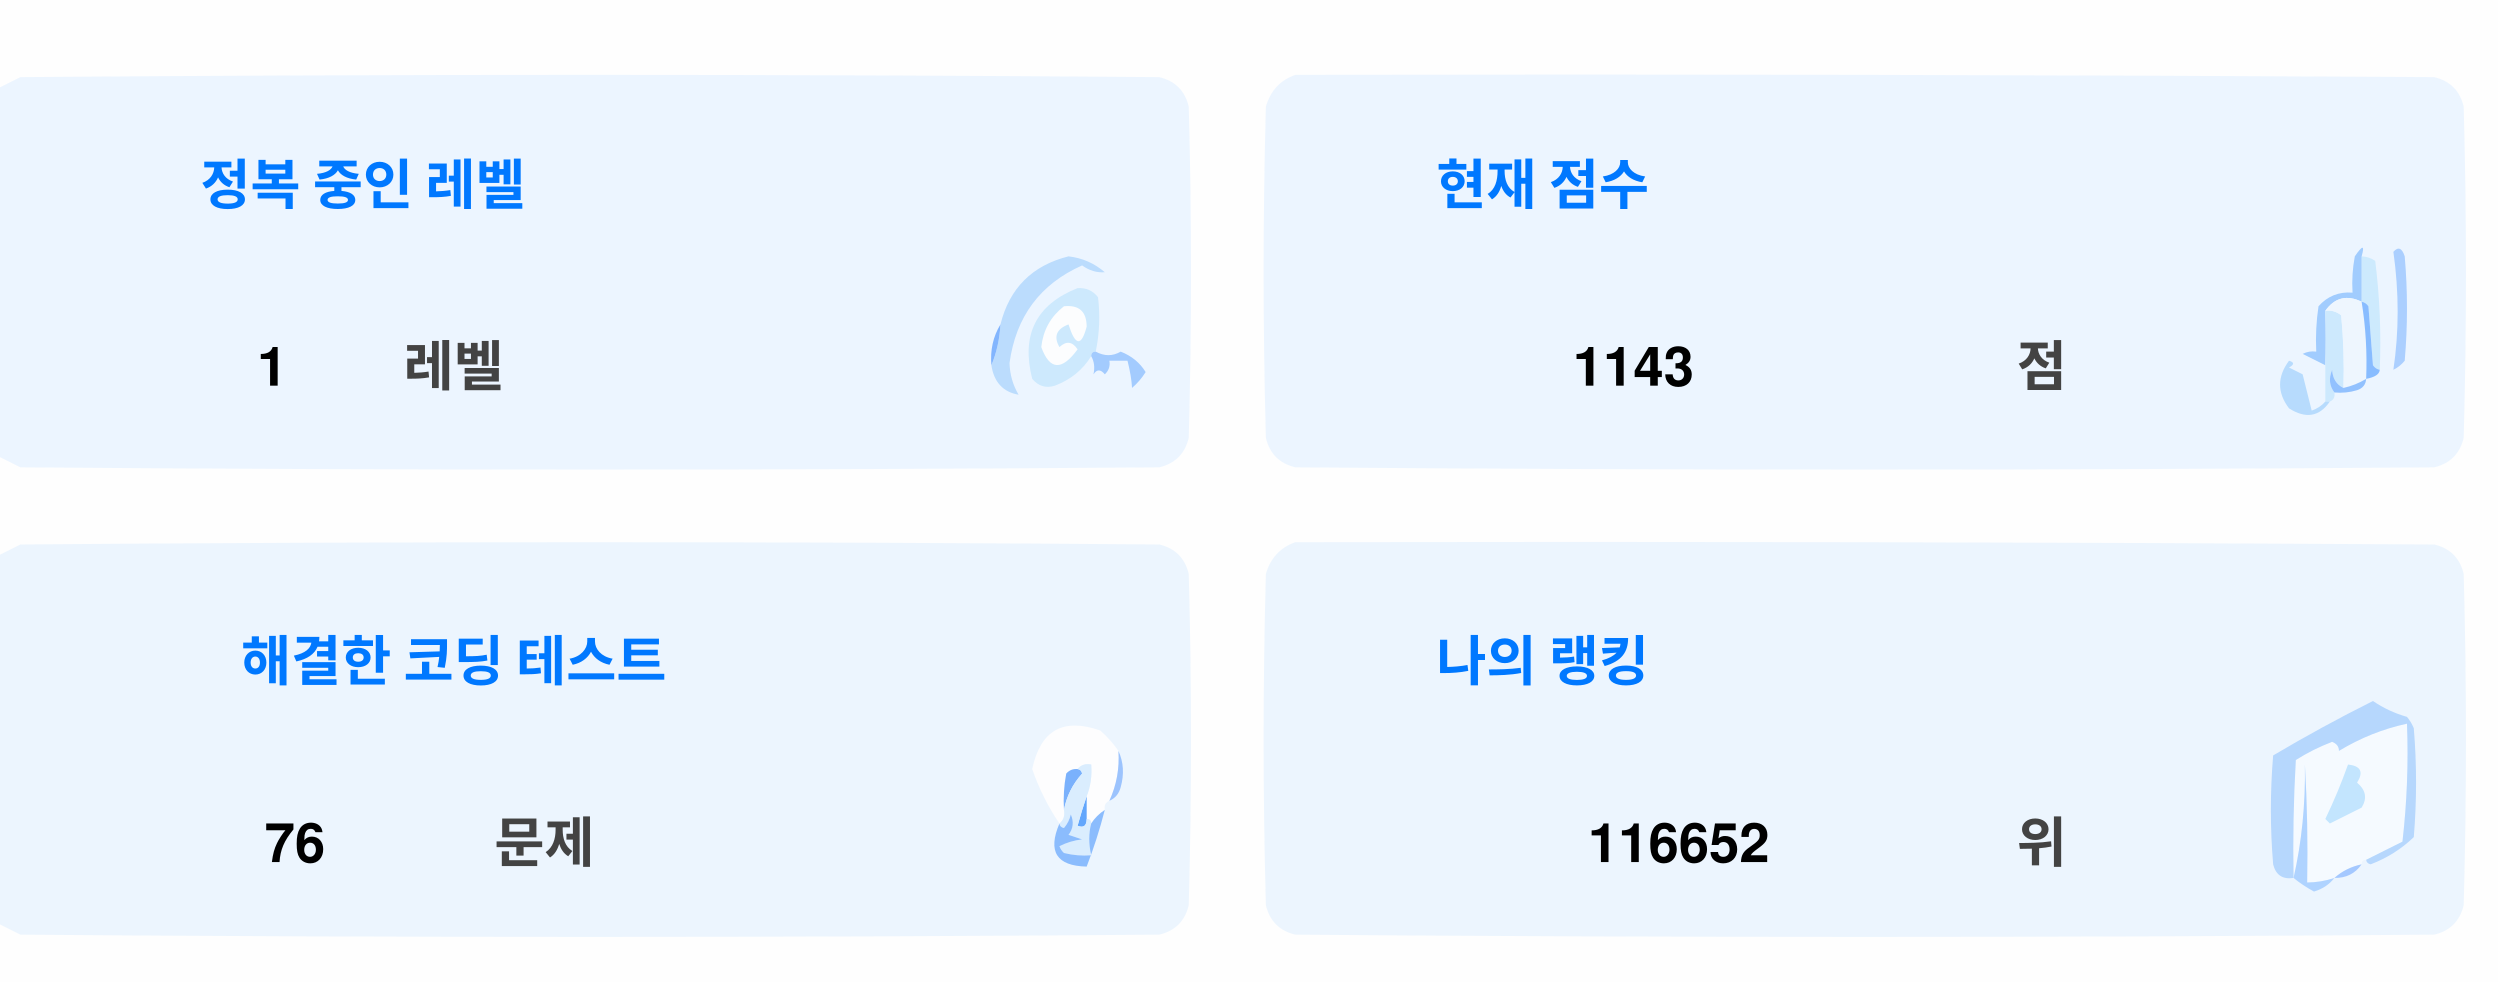
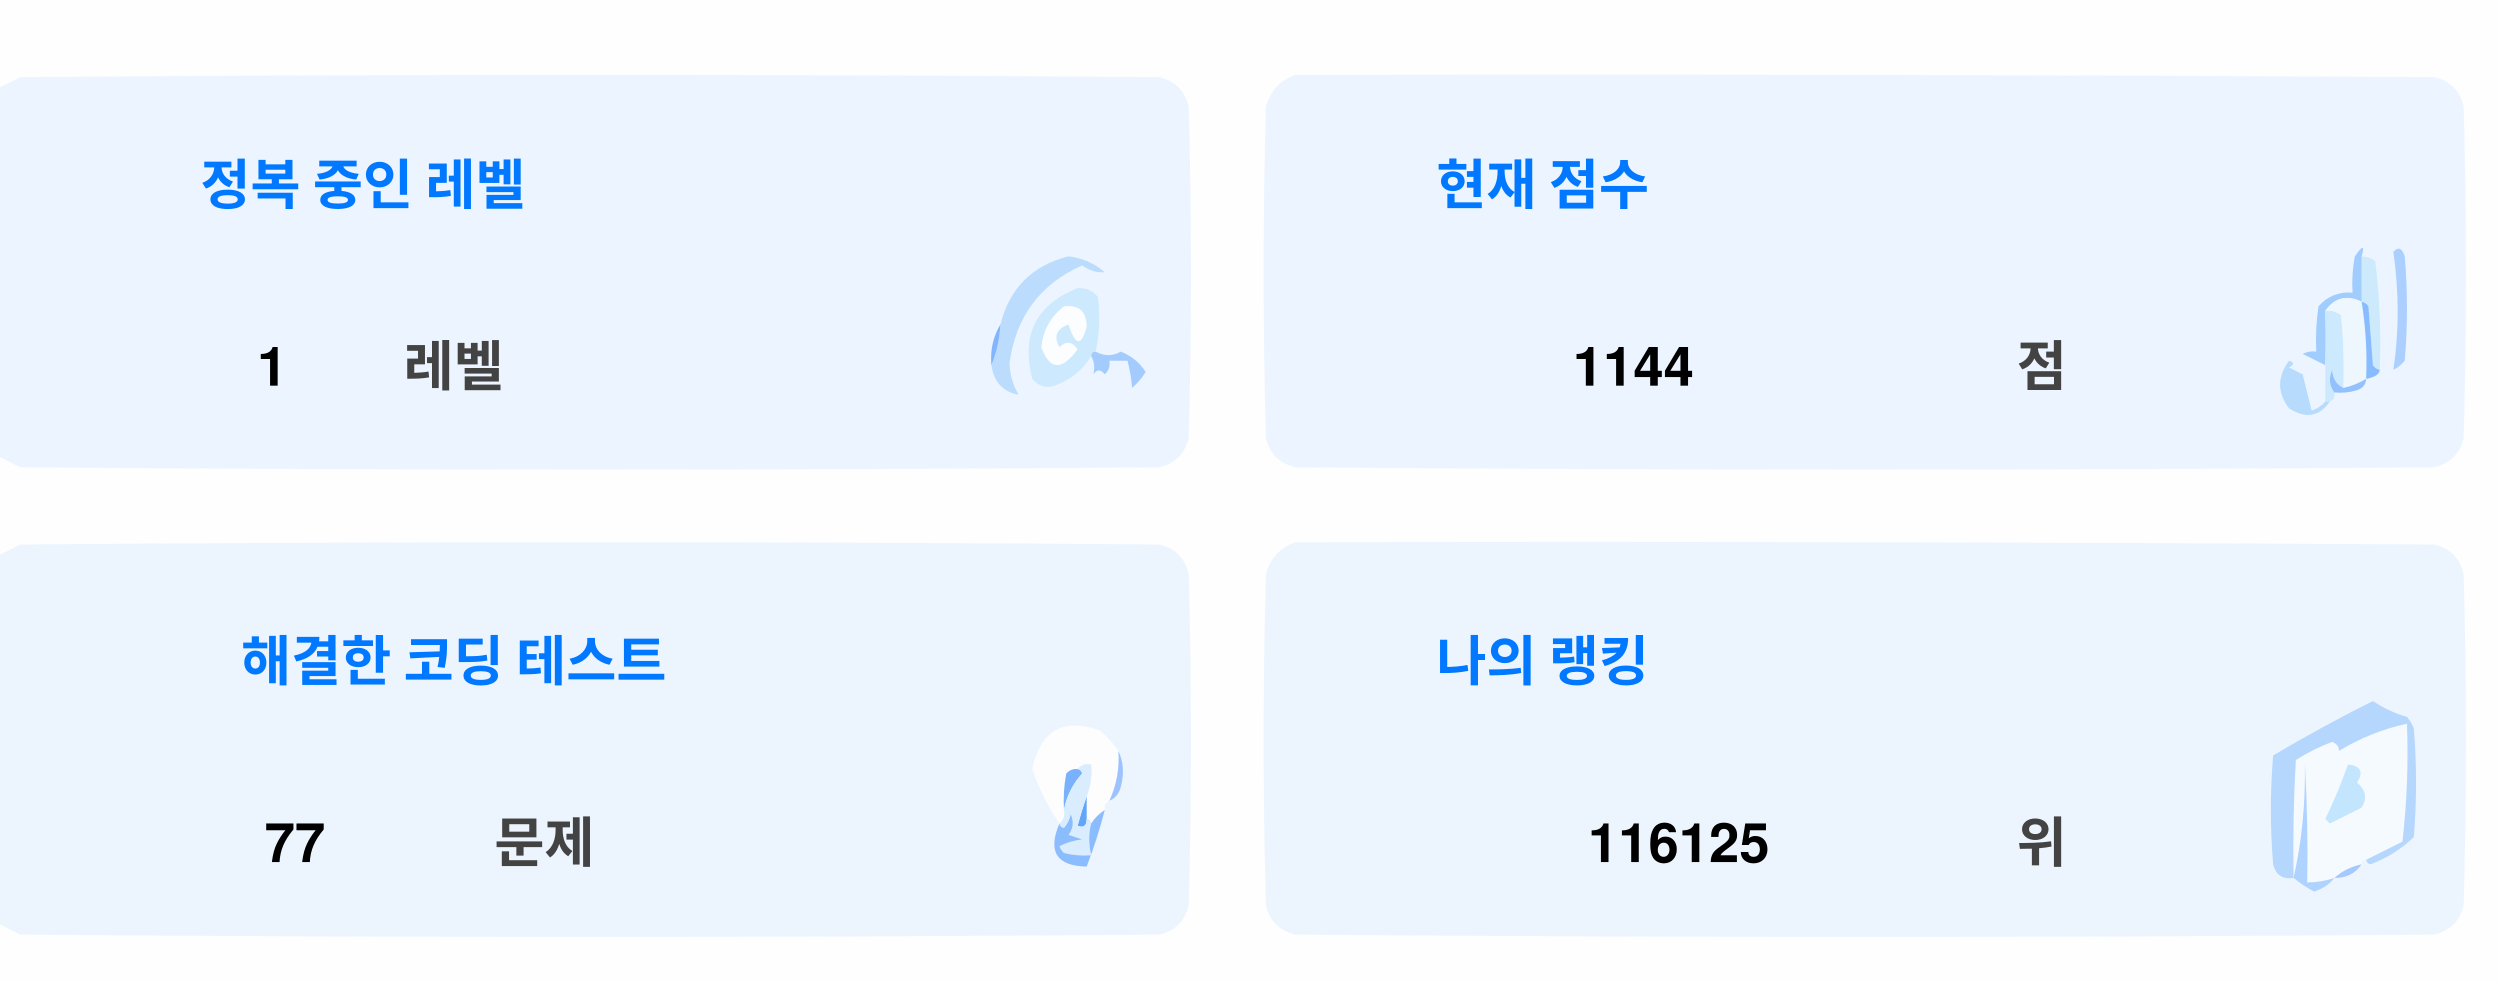
<svg xmlns="http://www.w3.org/2000/svg" version="1.1" width="551px" height="217px" style="shape-rendering:geometricPrecision; text-rendering:geometricPrecision; image-rendering:optimizeQuality; fill-rule:evenodd; clip-rule:evenodd">
  <style>.title {fill: #434343;font-size: 1rem;line-height: 1.5rem;font-weight: bold;font-family: -apple-system, BlinkMacSystemFont, Segoe UI, Helvetica, Arial, sans-serif, Apple Color Emoji, Segoe UI Emoji;}.desc {fill: #434343;font-size: 2.5rem;font-weight: bold;line-height: 1.5rem;font-family: -apple-system, BlinkMacSystemFont, Segoe UI, Helvetica, Arial, sans-serif, Apple Color Emoji, Segoe UI Emoji;}.desc-2 {fill: #434343;font-size: 1rem;font-weight: bold;line-height: 1.5rem;font-family: -apple-system, BlinkMacSystemFont, Segoe UI, Helvetica, Arial, sans-serif, Apple Color Emoji, Segoe UI Emoji;}.text, .desc {animation: twinkling 4s ease-in-out infinite;}@keyframes twinkling {40% { opacity: 1; }50% { opacity: 0.5; }60% { opacity: 1; }70% { opacity: 0.5; }80% { opacity: 1; }}</style>
  <g>
    <path style="opacity:1" fill="#fefefe" d="M -0.5,-0.5 C 183.167,-0.5 366.833,-0.5 550.5,-0.5C 550.5,71.833 550.5,144.167 550.5,216.5C 366.833,216.5 183.167,216.5 -0.5,216.5C -0.5,212.167 -0.5,207.833 -0.5,203.5C 1.14,204.32 2.807,205.153 4.5,206C 88.167,206.667 171.833,206.667 255.5,206C 259,205.167 261.167,203 262,199.5C 262.667,175.167 262.667,150.833 262,126.5C 261.167,123 259,120.833 255.5,120C 171.833,119.333 88.167,119.333 4.5,120C 2.807,120.847 1.14,121.68 -0.5,122.5C -0.5,115.167 -0.5,107.833 -0.5,100.5C 1.14,101.32 2.807,102.153 4.5,103C 88.167,103.667 171.833,103.667 255.5,103C 259,102.167 261.167,100 262,96.5C 262.667,72.167 262.667,47.833 262,23.5C 261.167,20 259,17.833 255.5,17C 171.833,16.333 88.167,16.333 4.5,17C 2.807,17.847 1.14,18.68 -0.5,19.5C -0.5,12.833 -0.5,6.167 -0.5,-0.5 Z" />
  </g>
  <g>
    <path style="opacity:1" fill="#ecf5ff" d="M -0.5,100.5 C -0.5,73.5 -0.5,46.5 -0.5,19.5C 1.14,18.68 2.807,17.847 4.5,17C 88.167,16.333 171.833,16.333 255.5,17C 259,17.833 261.167,20 262,23.5C 262.667,47.833 262.667,72.167 262,96.5C 261.167,100 259,102.167 255.5,103C 171.833,103.667 88.167,103.667 4.5,103C 2.807,102.153 1.14,101.32 -0.5,100.5 Z" />
  </g>
  <g>
    <path style="opacity:1" fill="#ecf5ff" d="M 285.5,16.5 C 369.167,16.333 452.834,16.5 536.5,17C 540,17.833 542.167,20 543,23.5C 543.667,47.833 543.667,72.167 543,96.5C 542.167,100 540,102.167 536.5,103C 452.833,103.667 369.167,103.667 285.5,103C 282,102.167 279.833,100 279,96.5C 278.333,72.167 278.333,47.833 279,23.5C 280.018,19.985 282.185,17.652 285.5,16.5 Z" />
  </g>
  <g>
    <path style="opacity:1" fill="#cdeafd" d="M 520.5,56.5 C 521.583,56.539 522.583,56.873 523.5,57.5C 524.498,65.472 524.831,73.472 524.5,81.5C 523.883,81.389 523.383,81.056 523,80.5C 522.667,76.167 522.333,71.833 522,67.5C 521.617,66.944 521.117,66.611 520.5,66.5C 520.5,63.167 520.5,59.833 520.5,56.5 Z" />
  </g>
  <g>
    <path style="opacity:1" fill="#abcfff" d="M 527.5,55.5 C 528.566,54.308 529.399,54.641 530,56.5C 530.667,64.167 530.667,71.833 530,79.5C 529.311,80.357 528.478,81.023 527.5,81.5C 528.758,73.08 528.758,64.414 527.5,55.5 Z" />
  </g>
  <g>
    <path style="opacity:1" fill="#bbdcfd" d="M 218.5,80.5 C 219.657,77.727 220.324,74.727 220.5,71.5C 222.49,63.51 227.49,58.51 235.5,56.5C 238.528,56.847 241.194,58.014 243.5,60C 241.744,60.141 240.078,59.641 238.5,58.5C 229.247,62.607 223.914,69.773 222.5,80C 222.565,82.526 223.232,84.859 224.5,87C 221.07,86.397 219.07,84.231 218.5,80.5 Z" />
  </g>
  <g>
    <path style="opacity:1" fill="#cde9fd" d="M 241.5,77.5 C 240.833,77.5 240.5,77.833 240.5,78.5C 238.628,81.529 235.961,83.695 232.5,85C 230.536,85.624 228.869,85.124 227.5,83.5C 225.021,73.791 228.354,67.124 237.5,63.5C 239.374,63.39 240.874,64.056 242,65.5C 242.497,69.524 242.331,73.524 241.5,77.5 Z" />
  </g>
  <g>
    <path style="opacity:1" fill="#fcfdfe" d="M 234.5,67.5 C 237.826,67.162 239.493,68.662 239.5,72C 238.334,76.434 237,76.267 235.5,71.5C 232.832,72.515 232.166,74.182 233.5,76.5C 235.017,75.089 236.351,75.256 237.5,77C 234.006,81.771 231.34,81.605 229.5,76.5C 229.904,72.771 231.571,69.771 234.5,67.5 Z" />
  </g>
  <g>
    <path style="opacity:1" fill="#a1ccfe" d="M 520.5,56.5 C 520.5,59.833 520.5,63.167 520.5,66.5C 517.238,64.922 514.572,65.589 512.5,68.5C 512.617,72.81 512.617,76.81 512.5,80.5C 510.86,79.68 509.193,78.847 507.5,78C 508.448,77.517 509.448,77.35 510.5,77.5C 510.335,74.15 510.502,70.817 511,67.5C 512.995,65.253 515.495,64.253 518.5,64.5C 518.336,61.813 518.503,59.146 519,56.5C 520.731,53.969 521.231,53.969 520.5,56.5 Z" />
  </g>
  <g>
    <path style="opacity:1" fill="#cde9fd" d="M 512.5,68.5 C 513.822,68.33 514.989,68.663 516,69.5C 516.499,74.823 516.666,80.156 516.5,85.5C 514.955,84.77 514.122,83.437 514,81.5C 513.22,83.387 513.387,85.054 514.5,86.5C 514.672,87.492 514.338,88.158 513.5,88.5C 513.167,88.5 512.833,88.5 512.5,88.5C 512.5,85.833 512.5,83.167 512.5,80.5C 512.617,76.81 512.617,72.81 512.5,68.5 Z" />
  </g>
  <g>
    <path style="opacity:1" fill="#eef6fe" d="M 520.5,66.5 C 521.407,72.106 521.74,77.773 521.5,83.5C 519.95,84.441 518.284,85.108 516.5,85.5C 516.666,80.156 516.499,74.823 516,69.5C 514.989,68.663 513.822,68.33 512.5,68.5C 514.572,65.589 517.238,64.922 520.5,66.5 Z" />
  </g>
  <g>
    <path style="opacity:1" fill="#88bcff" d="M 520.5,66.5 C 521.117,66.611 521.617,66.944 522,67.5C 522.333,71.833 522.667,76.167 523,80.5C 523.383,81.056 523.883,81.389 524.5,81.5C 524.445,82.469 523.445,83.136 521.5,83.5C 521.74,77.773 521.407,72.106 520.5,66.5 Z" />
  </g>
  <g>
    <path style="opacity:1" fill="#82b5fe" d="M 220.5,71.5 C 220.324,74.727 219.657,77.727 218.5,80.5C 218.215,77.171 218.882,74.171 220.5,71.5 Z" />
  </g>
  <g>
    <path style="opacity:1" fill="#a3cbfe" d="M 240.5,78.5 C 240.5,77.833 240.833,77.5 241.5,77.5C 243.391,78.536 245.224,78.536 247,77.5C 249.391,78.429 251.225,79.929 252.5,82C 251.681,83.319 250.681,84.486 249.5,85.5C 249.409,83.777 249.075,81.777 248.5,79.5C 247.167,79.5 245.833,79.5 244.5,79.5C 244.719,80.675 244.386,81.675 243.5,82.5C 242.575,81.359 241.741,81.359 241,82.5C 241.331,80.981 241.164,79.648 240.5,78.5 Z" />
  </g>
  <g>
    <path style="opacity:1" fill="#b7dbfd" d="M 512.5,88.5 C 512.833,88.5 513.167,88.5 513.5,88.5C 511.199,91.857 508.199,92.357 504.5,90C 501.872,86.535 501.872,83.035 504.5,79.5C 505.696,79.846 505.696,80.346 504.5,81C 505.5,81.5 506.5,82 507.5,82.5C 508.167,85.167 508.833,87.833 509.5,90.5C 510.739,90.058 511.739,89.391 512.5,88.5 Z" />
  </g>
  <g>
    <path style="opacity:1" fill="#92c1fe" d="M 516.5,85.5 C 518.284,85.108 519.95,84.441 521.5,83.5C 521.423,84.75 520.756,85.583 519.5,86C 517.866,86.493 516.199,86.66 514.5,86.5C 513.387,85.054 513.22,83.387 514,81.5C 514.122,83.437 514.955,84.77 516.5,85.5 Z" />
  </g>
  <g>
    <path style="opacity:1" fill="#ecf5fe" d="M -0.5,203.5 C -0.5,176.5 -0.5,149.5 -0.5,122.5C 1.14,121.68 2.807,120.847 4.5,120C 88.167,119.333 171.833,119.333 255.5,120C 259,120.833 261.167,123 262,126.5C 262.667,150.833 262.667,175.167 262,199.5C 261.167,203 259,205.167 255.5,206C 171.833,206.667 88.167,206.667 4.5,206C 2.807,205.153 1.14,204.32 -0.5,203.5 Z" />
  </g>
  <g>
    <path style="opacity:1" fill="#ecf5fe" d="M 285.5,119.5 C 369.167,119.333 452.834,119.5 536.5,120C 540,120.833 542.167,123 543,126.5C 543.667,150.833 543.667,175.167 543,199.5C 542.167,203 540,205.167 536.5,206C 452.833,206.667 369.167,206.667 285.5,206C 282,205.167 279.833,203 279,199.5C 278.333,175.167 278.333,150.833 279,126.5C 280.018,122.985 282.185,120.652 285.5,119.5 Z" />
  </g>
  <g>
    <path style="opacity:1" fill="#fdfdfe" d="M 246.5,165.5 C 246.758,169.367 246.092,173.034 244.5,176.5C 243.662,176.842 243.328,177.508 243.5,178.5C 242.272,179.306 241.272,180.306 240.5,181.5C 240.5,180.833 240.167,180.5 239.5,180.5C 239.5,178.833 239.5,177.167 239.5,175.5C 240.369,173.283 240.702,170.95 240.5,168.5C 239.209,168.263 238.209,168.596 237.5,169.5C 236.504,169.414 235.671,169.748 235,170.5C 234.503,173.146 234.336,175.813 234.5,178.5C 234.737,179.791 234.404,180.791 233.5,181.5C 230.986,177.806 228.986,173.806 227.5,169.5C 229.309,160.957 234.309,158.124 242.5,161C 244.07,162.397 245.404,163.897 246.5,165.5 Z" />
  </g>
  <g>
    <path style="opacity:1" fill="#f5faff" d="M 521.5,189.5 C 520.833,189.5 520.5,189.833 520.5,190.5C 518.181,190.992 516.181,191.992 514.5,193.5C 512.565,194.15 510.565,194.483 508.5,194.5C 508.666,185.827 508.5,177.16 508,168.5C 508.141,177.227 507.308,185.56 505.5,193.5C 505.334,184.827 505.5,176.16 506,167.5C 508.527,165.903 511.194,164.57 514,163.5C 515.011,163.892 515.511,164.559 515.5,165.5C 520.21,162.641 525.21,160.641 530.5,159.5C 530.831,168.192 530.498,176.859 529.5,185.5C 526.807,186.847 524.14,188.18 521.5,189.5 Z" />
  </g>
  <g>
    <path style="opacity:1" fill="#b6d7fd" d="M 521.5,189.5 C 524.14,188.18 526.807,186.847 529.5,185.5C 530.498,176.859 530.831,168.192 530.5,159.5C 525.21,160.641 520.21,162.641 515.5,165.5C 515.511,164.559 515.011,163.892 514,163.5C 511.194,164.57 508.527,165.903 506,167.5C 505.5,176.16 505.334,184.827 505.5,193.5C 503.089,193.863 501.589,192.863 501,190.5C 500.333,182.5 500.333,174.5 501,166.5C 508.173,162.246 515.507,158.246 523,154.5C 525.304,156.068 527.804,157.235 530.5,158C 531.126,158.75 531.626,159.584 532,160.5C 532.667,168.5 532.667,176.5 532,184.5C 529.292,187.111 526.125,189.111 522.5,190.5C 521.893,190.376 521.56,190.043 521.5,189.5 Z" />
  </g>
  <g>
    <path style="opacity:1" fill="#c3e5fe" d="M 517.5,168.5 C 520.317,168.801 520.984,170.134 519.5,172.5C 521.439,174.122 521.772,175.956 520.5,178C 518.167,179.167 515.833,180.333 513.5,181.5C 513.167,181.167 512.833,180.833 512.5,180.5C 514.414,176.515 516.081,172.515 517.5,168.5 Z" />
  </g>
  <g>
    <path style="opacity:1" fill="#7ab1fc" d="M 237.5,169.5 C 238.043,169.56 238.376,169.893 238.5,170.5C 236.395,172.836 235.062,175.503 234.5,178.5C 234.336,175.813 234.503,173.146 235,170.5C 235.671,169.748 236.504,169.414 237.5,169.5 Z" />
  </g>
  <g>
    <path style="opacity:1" fill="#afd3ff" d="M 514.5,193.5 C 513.378,194.947 511.878,195.947 510,196.5C 508.348,195.601 506.848,194.601 505.5,193.5C 507.308,185.56 508.141,177.227 508,168.5C 508.5,177.16 508.666,185.827 508.5,194.5C 510.565,194.483 512.565,194.15 514.5,193.5 Z" />
  </g>
  <g>
    <path style="opacity:1" fill="#9cc3fd" d="M 246.5,165.5 C 247.634,167.966 247.801,170.633 247,173.5C 246.623,174.942 245.79,175.942 244.5,176.5C 246.092,173.034 246.758,169.367 246.5,165.5 Z" />
  </g>
  <g>
    <path style="opacity:1" fill="#62a6fc" d="M 239.5,175.5 C 239.5,177.167 239.5,178.833 239.5,180.5C 239.483,182.028 238.816,182.528 237.5,182C 238.117,179.723 238.784,177.556 239.5,175.5 Z" />
  </g>
  <g>
    <path style="opacity:1" fill="#daedfe" d="M 237.5,169.5 C 238.209,168.596 239.209,168.263 240.5,168.5C 240.702,170.95 240.369,173.283 239.5,175.5C 238.784,177.556 238.117,179.723 237.5,182C 238.816,182.528 239.483,182.028 239.5,180.5C 240.167,180.5 240.5,180.833 240.5,181.5C 239.918,183.669 239.918,186.002 240.5,188.5C 238.473,188.662 236.473,188.495 234.5,188C 234.043,187.586 233.709,187.086 233.5,186.5C 235.078,185.702 236.744,185.202 238.5,185C 237.5,184.667 236.5,184.333 235.5,184C 236.554,182.612 236.72,181.112 236,179.5C 235.751,180.624 235.251,181.624 234.5,182.5C 233.893,182.376 233.56,182.043 233.5,181.5C 234.404,180.791 234.737,179.791 234.5,178.5C 235.062,175.503 236.395,172.836 238.5,170.5C 238.376,169.893 238.043,169.56 237.5,169.5 Z" />
  </g>
  <g>
    <path style="opacity:1" fill="#8bbcfd" d="M 243.5,178.5 C 242.395,182.803 241.062,186.969 239.5,191C 232.857,190.847 230.857,187.68 233.5,181.5C 233.56,182.043 233.893,182.376 234.5,182.5C 235.251,181.624 235.751,180.624 236,179.5C 236.72,181.112 236.554,182.612 235.5,184C 236.5,184.333 237.5,184.667 238.5,185C 236.744,185.202 235.078,185.702 233.5,186.5C 233.709,187.086 234.043,187.586 234.5,188C 236.473,188.495 238.473,188.662 240.5,188.5C 239.918,186.002 239.918,183.669 240.5,181.5C 241.272,180.306 242.272,179.306 243.5,178.5 Z" />
  </g>
  <g>
    <path style="opacity:1" fill="#a4c8ff" d="M 520.5,190.5 C 519.089,192.539 517.089,193.539 514.5,193.5C 516.181,191.992 518.181,190.992 520.5,190.5 Z" />
  </g>
  <text text-anchor="middle" x="80" y="45" class="title" style="fill:#0078ff;" stroke="#none" stroke-width="1">정복 중인 레벨</text>
  <text text-anchor="middle" x="60" y="85" class="desc" style="fill:#000000;" stroke="#none" stroke-width="1">1</text>
  <text text-anchor="middle" x="100" y="85" class="desc-2" style="fill:#434343;" stroke="#none" stroke-width="1">레벨</text>
  <text text-anchor="middle" x="340" y="45" class="title" style="fill:#0078ff;" stroke="#none" stroke-width="1">현재 점수</text>
-   <text text-anchor="middle" x="360" y="85" class="desc" style="fill:#000000;" stroke="#none" stroke-width="1">1143</text>
+   <text text-anchor="middle" x="360" y="85" class="desc" style="fill:#000000;" stroke="#none" stroke-width="1">1144</text>
  <text text-anchor="middle" x="450" y="85" class="desc-2" style="fill:#434343;" stroke="#none" stroke-width="1">점</text>
  <text text-anchor="middle" x="100" y="150" class="title" style="fill:#0078ff;" stroke="#none" stroke-width="1">해결한 코딩 테스트</text>
-   <text text-anchor="middle" x="65" y="190" class="desc" style="fill:#000000;" stroke="#none" stroke-width="1">76</text>
+   <text text-anchor="middle" x="65" y="190" class="desc" style="fill:#000000;" stroke="#none" stroke-width="1">77</text>
  <text text-anchor="middle" x="120" y="190" class="desc-2" style="fill:#434343;" stroke="#none" stroke-width="1">문제</text>
  <text text-anchor="middle" x="340" y="150" class="title" style="fill:#0078ff;" stroke="#none" stroke-width="1">나의 랭킹</text>
-   <text text-anchor="middle" x="370" y="190" class="desc" style="fill:#000000;" stroke="#none" stroke-width="1">116652</text>
+   <text text-anchor="middle" x="370" y="190" class="desc" style="fill:#000000;" stroke="#none" stroke-width="1">116125</text>
  <text text-anchor="middle" x="450" y="190" class="desc-2" style="fill:#434343;" stroke="#none" stroke-width="1">위</text>
</svg>
